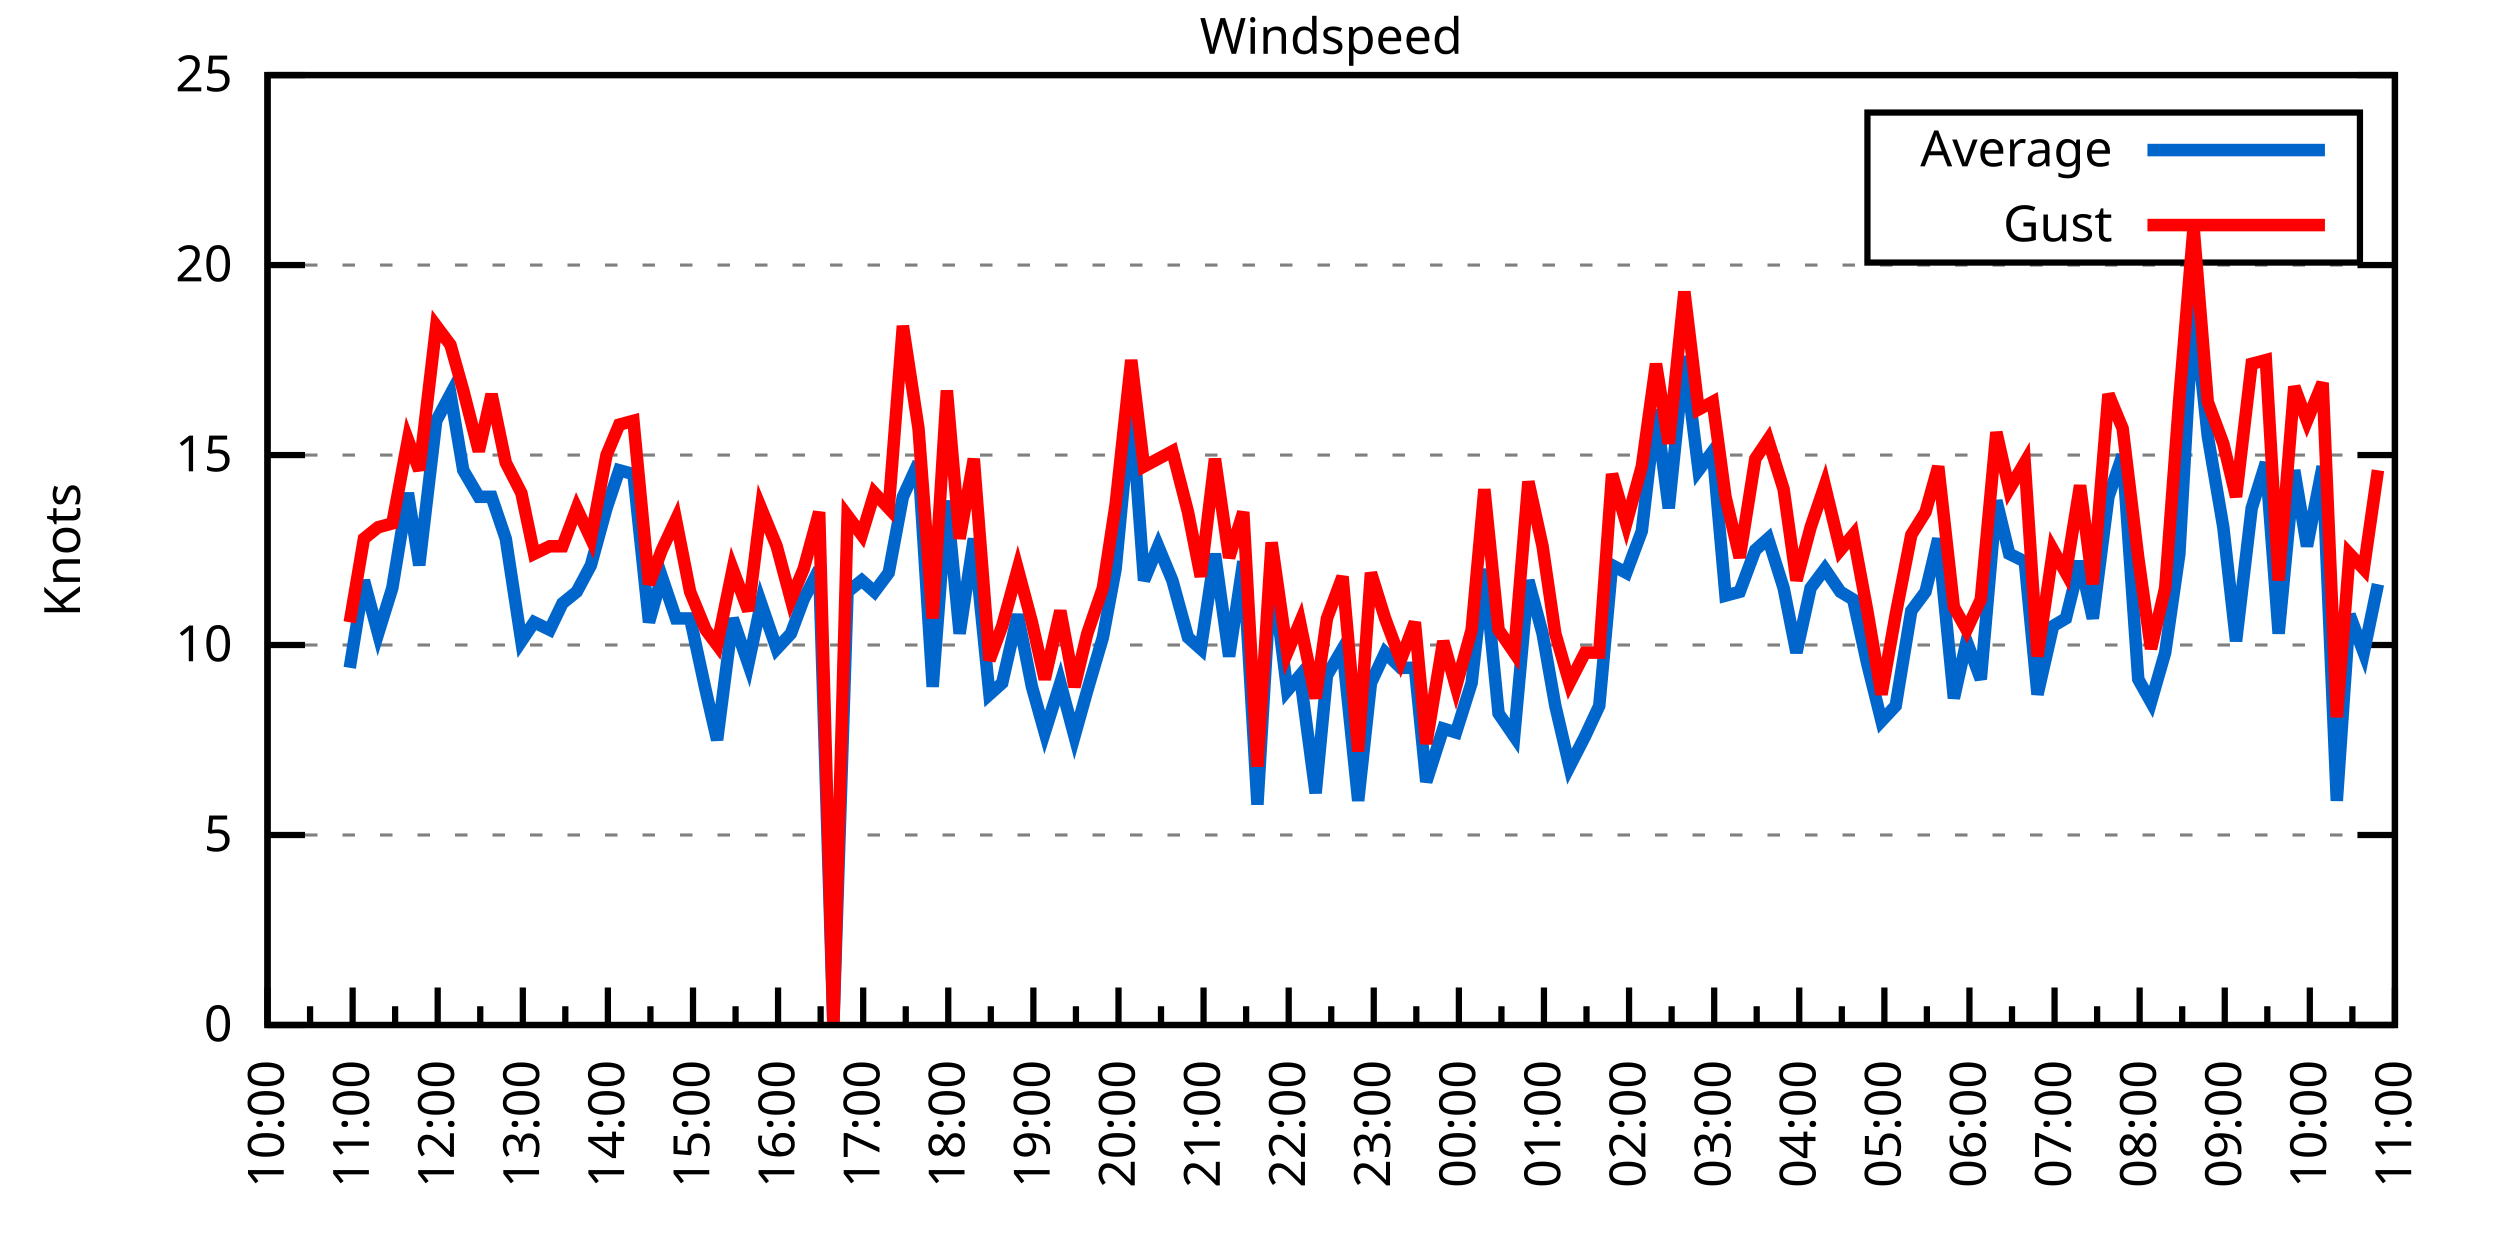
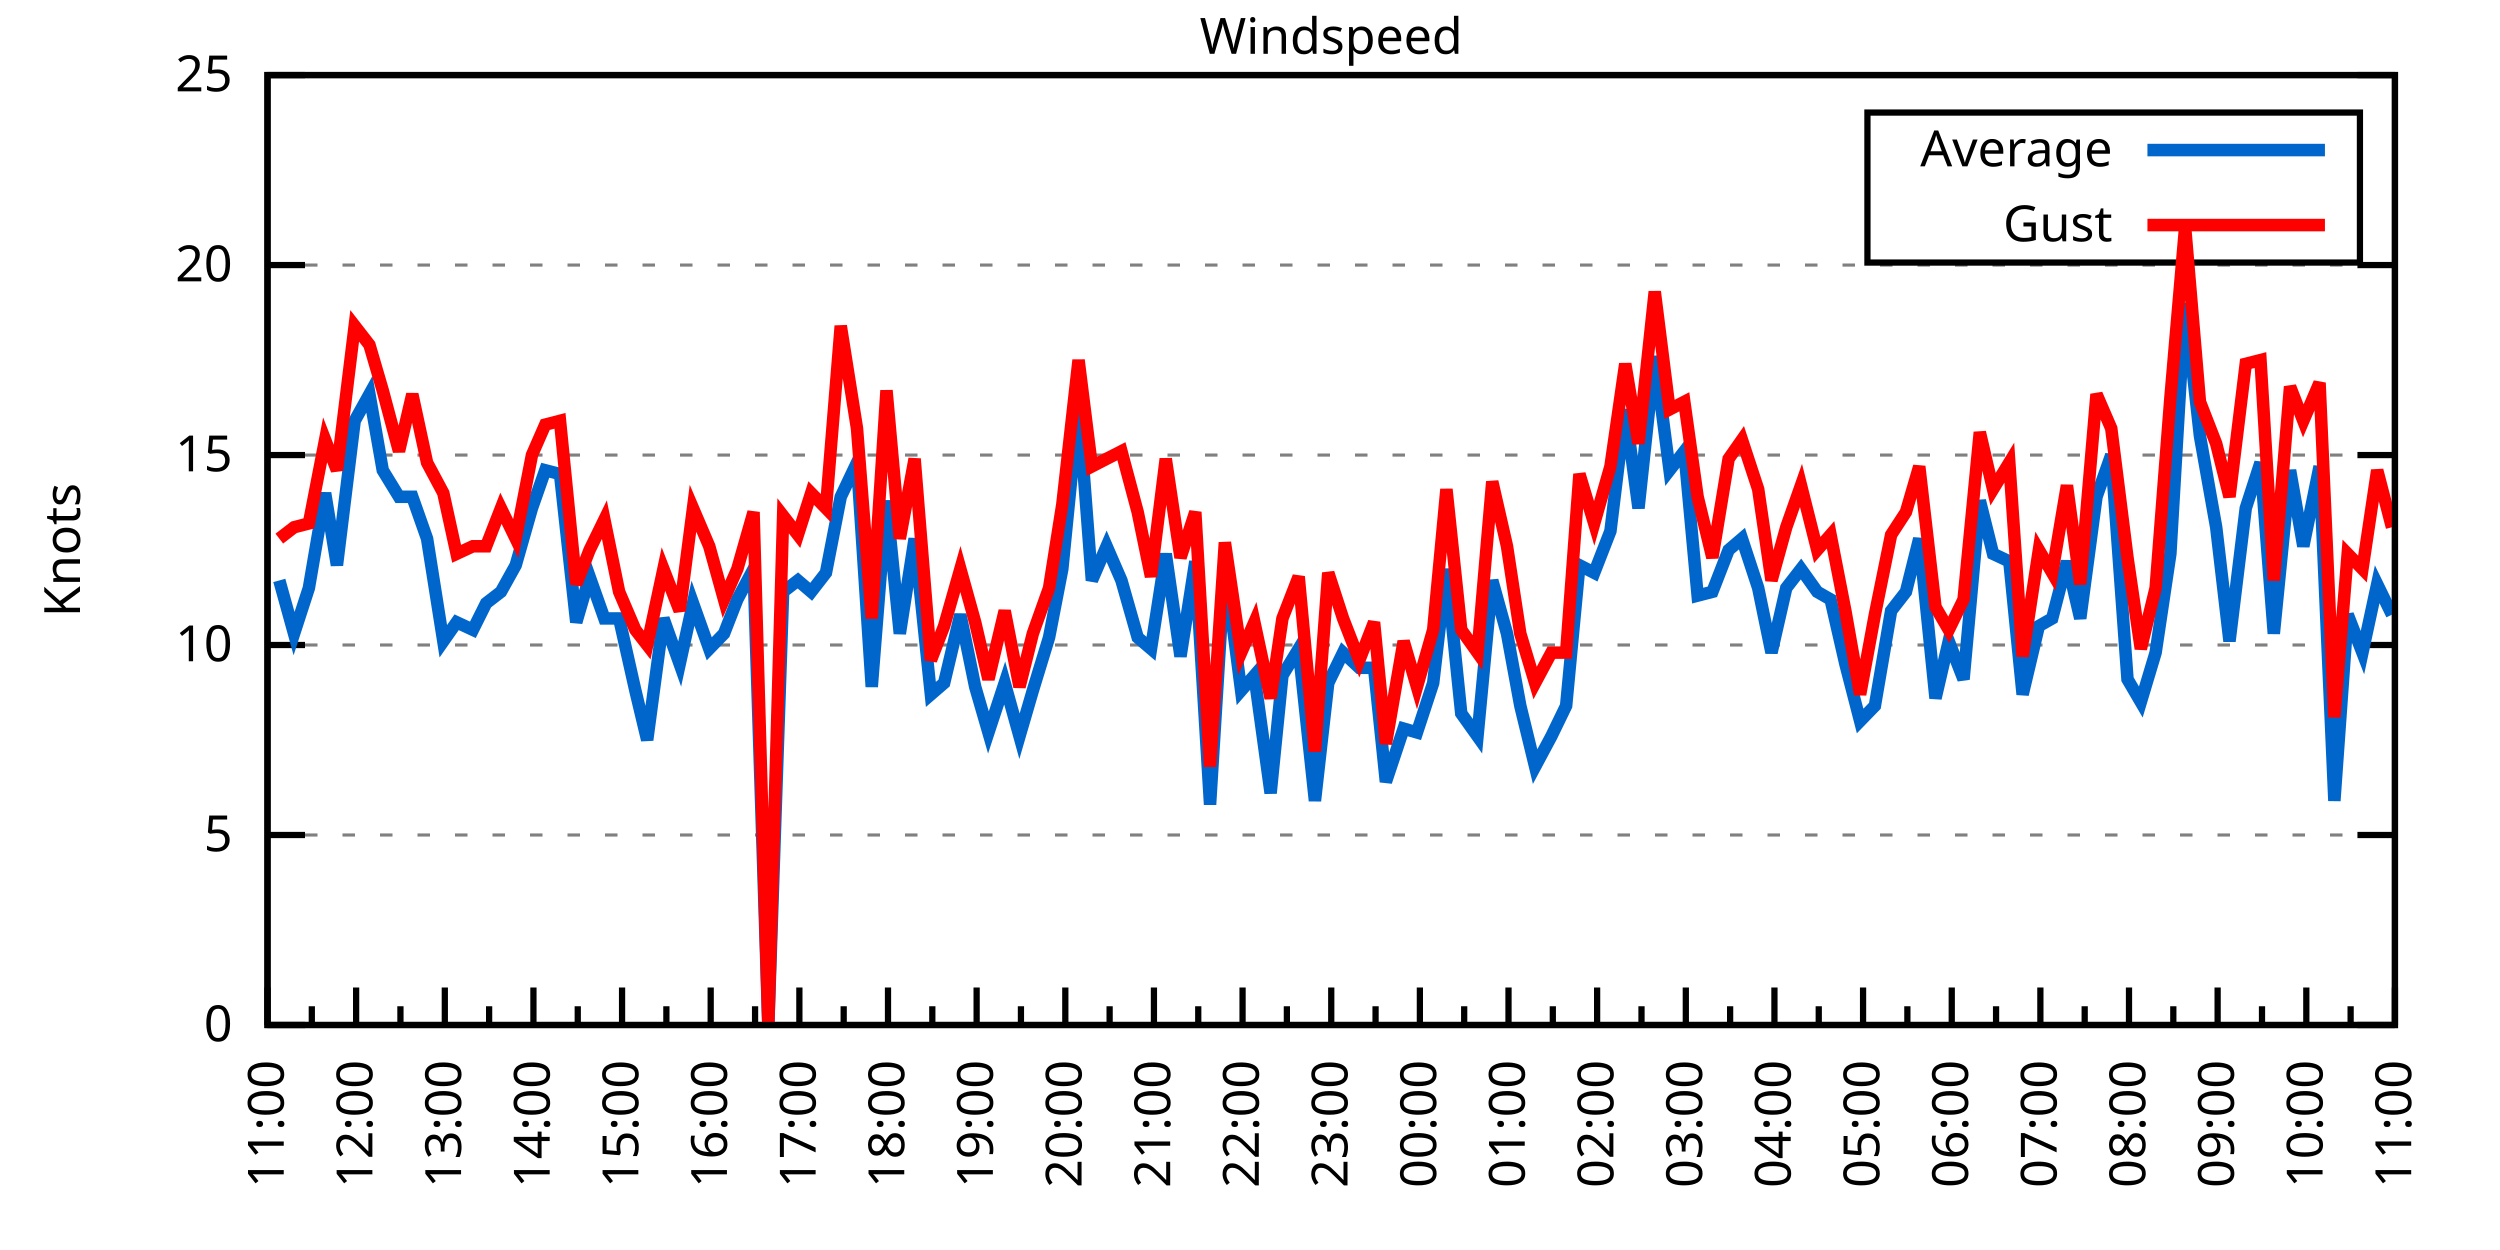
<svg xmlns="http://www.w3.org/2000/svg" xmlns:xlink="http://www.w3.org/1999/xlink" width="400" height="200" viewBox="0 0 400 200">
  <g id="gnuplot_canvas">
    <rect x="0" y="0" width="400" height="200" fill="none" />
    <defs>
      <circle id="gpDot" r="0.5" stroke-width="0.5" stroke="currentColor" />
      <path id="gpPt0" stroke-width="0.333" stroke="currentColor" d="M-1,0 h2 M0,-1 v2" />
      <path id="gpPt1" stroke-width="0.333" stroke="currentColor" d="M-1,-1 L1,1 M1,-1 L-1,1" />
      <path id="gpPt2" stroke-width="0.333" stroke="currentColor" d="M-1,0 L1,0 M0,-1 L0,1 M-1,-1 L1,1 M-1,1 L1,-1" />
      <rect id="gpPt3" stroke-width="0.333" stroke="currentColor" x="-1" y="-1" width="2" height="2" />
      <rect id="gpPt4" stroke-width="0.333" stroke="currentColor" fill="currentColor" x="-1" y="-1" width="2" height="2" />
      <circle id="gpPt5" stroke-width="0.333" stroke="currentColor" cx="0" cy="0" r="1" />
      <use xlink:href="#gpPt5" id="gpPt6" fill="currentColor" stroke="none" />
      <path id="gpPt7" stroke-width="0.333" stroke="currentColor" d="M0,-1.33 L-1.33,0.67 L1.33,0.67 z" />
      <use xlink:href="#gpPt7" id="gpPt8" fill="currentColor" stroke="none" />
      <use xlink:href="#gpPt7" id="gpPt9" stroke="currentColor" transform="rotate(180)" />
      <use xlink:href="#gpPt9" id="gpPt10" fill="currentColor" stroke="none" />
      <use xlink:href="#gpPt3" id="gpPt11" stroke="currentColor" transform="rotate(45)" />
      <use xlink:href="#gpPt11" id="gpPt12" fill="currentColor" stroke="none" />
      <path id="gpPt13" stroke-width="0.333" stroke="currentColor" d="M0,1.330 L1.265,0.411 L0.782,-1.067 L-0.782,-1.076 L-1.265,0.411 z" />
      <use xlink:href="#gpPt13" id="gpPt14" fill="currentColor" stroke="none" />
      <filter id="textbox" filterUnits="objectBoundingBox" x="0" y="0" height="1" width="1">
        <feFlood flood-color="white" flood-opacity="1" result="bgnd" />
        <feComposite in="SourceGraphic" in2="bgnd" operator="atop" />
      </filter>
      <filter id="greybox" filterUnits="objectBoundingBox" x="0" y="0" height="1" width="1">
        <feFlood flood-color="lightgrey" flood-opacity="1" result="grey" />
        <feComposite in="SourceGraphic" in2="grey" operator="atop" />
      </filter>
    </defs>
    <g fill="none" color="white" stroke="currentColor" stroke-width="1.00" stroke-linecap="butt" stroke-linejoin="miter">
</g>
    <g fill="none" color="black" stroke="currentColor" stroke-width="1.00" stroke-linecap="butt" stroke-linejoin="miter">
      <g stroke="none" shape-rendering="crispEdges">
        <polygon fill="rgb(255, 255, 255)" points="42.80,164.00 383.18,164.00 383.18,12.02 42.80,12.02 " />
      </g>
    </g>
    <g fill="none" color="black" stroke="currentColor" stroke-width="1.00" stroke-linecap="butt" stroke-linejoin="miter">
</g>
    <g fill="none" color="black" stroke="black" stroke-width="0.50" stroke-linecap="butt" stroke-linejoin="miter">
</g>
    <g fill="none" color="gray" stroke="currentColor" stroke-width="0.50" stroke-linecap="butt" stroke-linejoin="miter">
      <path stroke="gray" stroke-dasharray="2,4" class="gridline" d="M42.80,164.00 L383.19,164.00  " />
    </g>
    <g fill="none" color="gray" stroke="gray" stroke-width="1.00" stroke-linecap="butt" stroke-linejoin="miter">
</g>
    <g fill="none" color="black" stroke="currentColor" stroke-width="1.00" stroke-linecap="butt" stroke-linejoin="miter">
      <path stroke="black" d="M42.80,164.00 L48.80,164.00 M383.19,164.00 L377.19,164.00  " />
      <g transform="translate(37.20,166.60)" stroke="none" fill="black" font-family="Sans" font-size="8.00" text-anchor="end">
        <text>
          <tspan font-family="Sans"> 0</tspan>
        </text>
      </g>
    </g>
    <g fill="none" color="black" stroke="currentColor" stroke-width="1.00" stroke-linecap="butt" stroke-linejoin="miter">
</g>
    <g fill="none" color="black" stroke="black" stroke-width="0.50" stroke-linecap="butt" stroke-linejoin="miter">
</g>
    <g fill="none" color="gray" stroke="currentColor" stroke-width="0.50" stroke-linecap="butt" stroke-linejoin="miter">
      <path stroke="gray" stroke-dasharray="2,4" class="gridline" d="M42.80,133.60 L383.19,133.60  " />
    </g>
    <g fill="none" color="gray" stroke="gray" stroke-width="1.00" stroke-linecap="butt" stroke-linejoin="miter">
</g>
    <g fill="none" color="black" stroke="currentColor" stroke-width="1.00" stroke-linecap="butt" stroke-linejoin="miter">
      <path stroke="black" d="M42.80,133.60 L48.80,133.60 M383.19,133.60 L377.19,133.60  " />
      <g transform="translate(37.20,136.20)" stroke="none" fill="black" font-family="Sans" font-size="8.00" text-anchor="end">
        <text>
          <tspan font-family="Sans"> 5</tspan>
        </text>
      </g>
    </g>
    <g fill="none" color="black" stroke="currentColor" stroke-width="1.00" stroke-linecap="butt" stroke-linejoin="miter">
</g>
    <g fill="none" color="black" stroke="black" stroke-width="0.50" stroke-linecap="butt" stroke-linejoin="miter">
</g>
    <g fill="none" color="gray" stroke="currentColor" stroke-width="0.50" stroke-linecap="butt" stroke-linejoin="miter">
      <path stroke="gray" stroke-dasharray="2,4" class="gridline" d="M42.80,103.20 L383.19,103.20  " />
    </g>
    <g fill="none" color="gray" stroke="gray" stroke-width="1.00" stroke-linecap="butt" stroke-linejoin="miter">
</g>
    <g fill="none" color="black" stroke="currentColor" stroke-width="1.00" stroke-linecap="butt" stroke-linejoin="miter">
      <path stroke="black" d="M42.80,103.20 L48.80,103.20 M383.19,103.20 L377.19,103.20  " />
      <g transform="translate(37.20,105.80)" stroke="none" fill="black" font-family="Sans" font-size="8.00" text-anchor="end">
        <text>
          <tspan font-family="Sans"> 10</tspan>
        </text>
      </g>
    </g>
    <g fill="none" color="black" stroke="currentColor" stroke-width="1.00" stroke-linecap="butt" stroke-linejoin="miter">
</g>
    <g fill="none" color="black" stroke="black" stroke-width="0.50" stroke-linecap="butt" stroke-linejoin="miter">
</g>
    <g fill="none" color="gray" stroke="currentColor" stroke-width="0.50" stroke-linecap="butt" stroke-linejoin="miter">
      <path stroke="gray" stroke-dasharray="2,4" class="gridline" d="M42.80,72.81 L383.19,72.81  " />
    </g>
    <g fill="none" color="gray" stroke="gray" stroke-width="1.00" stroke-linecap="butt" stroke-linejoin="miter">
</g>
    <g fill="none" color="black" stroke="currentColor" stroke-width="1.00" stroke-linecap="butt" stroke-linejoin="miter">
      <path stroke="black" d="M42.80,72.81 L48.80,72.81 M383.19,72.81 L377.19,72.81  " />
      <g transform="translate(37.20,75.41)" stroke="none" fill="black" font-family="Sans" font-size="8.00" text-anchor="end">
        <text>
          <tspan font-family="Sans"> 15</tspan>
        </text>
      </g>
    </g>
    <g fill="none" color="black" stroke="currentColor" stroke-width="1.00" stroke-linecap="butt" stroke-linejoin="miter">
</g>
    <g fill="none" color="black" stroke="black" stroke-width="0.50" stroke-linecap="butt" stroke-linejoin="miter">
</g>
    <g fill="none" color="gray" stroke="currentColor" stroke-width="0.50" stroke-linecap="butt" stroke-linejoin="miter">
      <path stroke="gray" stroke-dasharray="2,4" class="gridline" d="M42.80,42.41 L383.19,42.41  " />
    </g>
    <g fill="none" color="gray" stroke="gray" stroke-width="1.00" stroke-linecap="butt" stroke-linejoin="miter">
</g>
    <g fill="none" color="black" stroke="currentColor" stroke-width="1.00" stroke-linecap="butt" stroke-linejoin="miter">
      <path stroke="black" d="M42.80,42.41 L48.80,42.41 M383.19,42.41 L377.19,42.41  " />
      <g transform="translate(37.20,45.01)" stroke="none" fill="black" font-family="Sans" font-size="8.00" text-anchor="end">
        <text>
          <tspan font-family="Sans"> 20</tspan>
        </text>
      </g>
    </g>
    <g fill="none" color="black" stroke="currentColor" stroke-width="1.00" stroke-linecap="butt" stroke-linejoin="miter">
</g>
    <g fill="none" color="black" stroke="black" stroke-width="0.50" stroke-linecap="butt" stroke-linejoin="miter">
</g>
    <g fill="none" color="gray" stroke="currentColor" stroke-width="0.50" stroke-linecap="butt" stroke-linejoin="miter">
      <path stroke="gray" stroke-dasharray="2,4" class="gridline" d="M42.80,12.01 L383.19,12.01  " />
    </g>
    <g fill="none" color="gray" stroke="gray" stroke-width="1.00" stroke-linecap="butt" stroke-linejoin="miter">
</g>
    <g fill="none" color="black" stroke="currentColor" stroke-width="1.00" stroke-linecap="butt" stroke-linejoin="miter">
      <path stroke="black" d="M42.80,12.01 L48.80,12.01 M383.19,12.01 L377.19,12.01  " />
      <g transform="translate(37.20,14.61)" stroke="none" fill="black" font-family="Sans" font-size="8.00" text-anchor="end">
        <text>
          <tspan font-family="Sans"> 25</tspan>
        </text>
      </g>
    </g>
    <g fill="none" color="black" stroke="currentColor" stroke-width="1.00" stroke-linecap="butt" stroke-linejoin="miter">
      <path stroke="black" d="M42.80,164.00 L42.80,158.00  " />
      <g transform="translate(45.40,169.60) rotate(270)" stroke="none" fill="black" font-family="Sans" font-size="8.00" text-anchor="end">
        <text>
+           <tspan font-family="Sans">11:00</tspan>
+         </text>
+       </g>
+     </g>
+     <g fill="none" color="black" stroke="currentColor" stroke-width="1.00" stroke-linecap="butt" stroke-linejoin="miter">
+       <path stroke="black" d="M49.89,164.00 L49.89,161.00 M56.98,164.00 L56.98,158.00  " />
+       <g transform="translate(59.58,169.60) rotate(270)" stroke="none" fill="black" font-family="Sans" font-size="8.00" text-anchor="end">
+         <text>
+           <tspan font-family="Sans">12:00</tspan>
+         </text>
+       </g>
+     </g>
+     <g fill="none" color="black" stroke="currentColor" stroke-width="1.00" stroke-linecap="butt" stroke-linejoin="miter">
+       <path stroke="black" d="M64.07,164.00 L64.07,161.00 M71.17,164.00 L71.17,158.00  " />
+       <g transform="translate(73.77,169.60) rotate(270)" stroke="none" fill="black" font-family="Sans" font-size="8.00" text-anchor="end">
+         <text>
+           <tspan font-family="Sans">13:00</tspan>
+         </text>
+       </g>
+     </g>
+     <g fill="none" color="black" stroke="currentColor" stroke-width="1.00" stroke-linecap="butt" stroke-linejoin="miter">
+       <path stroke="black" d="M78.26,164.00 L78.26,161.00 M85.35,164.00 L85.35,158.00  " />
+       <g transform="translate(87.95,169.60) rotate(270)" stroke="none" fill="black" font-family="Sans" font-size="8.00" text-anchor="end">
+         <text>
+           <tspan font-family="Sans">14:00</tspan>
+         </text>
+       </g>
+     </g>
+     <g fill="none" color="black" stroke="currentColor" stroke-width="1.00" stroke-linecap="butt" stroke-linejoin="miter">
+       <path stroke="black" d="M92.44,164.00 L92.44,161.00 M99.53,164.00 L99.53,158.00  " />
+       <g transform="translate(102.13,169.60) rotate(270)" stroke="none" fill="black" font-family="Sans" font-size="8.00" text-anchor="end">
+         <text>
+           <tspan font-family="Sans">15:00</tspan>
+         </text>
+       </g>
+     </g>
+     <g fill="none" color="black" stroke="currentColor" stroke-width="1.00" stroke-linecap="butt" stroke-linejoin="miter">
+       <path stroke="black" d="M106.62,164.00 L106.62,161.00 M113.71,164.00 L113.71,158.00  " />
+       <g transform="translate(116.31,169.60) rotate(270)" stroke="none" fill="black" font-family="Sans" font-size="8.00" text-anchor="end">
+         <text>
+           <tspan font-family="Sans">16:00</tspan>
+         </text>
+       </g>
+     </g>
+     <g fill="none" color="black" stroke="currentColor" stroke-width="1.00" stroke-linecap="butt" stroke-linejoin="miter">
+       <path stroke="black" d="M120.81,164.00 L120.81,161.00 M127.90,164.00 L127.90,158.00  " />
+       <g transform="translate(130.50,169.60) rotate(270)" stroke="none" fill="black" font-family="Sans" font-size="8.00" text-anchor="end">
+         <text>
+           <tspan font-family="Sans">17:00</tspan>
+         </text>
+       </g>
+     </g>
+     <g fill="none" color="black" stroke="currentColor" stroke-width="1.00" stroke-linecap="butt" stroke-linejoin="miter">
+       <path stroke="black" d="M134.99,164.00 L134.99,161.00 M142.08,164.00 L142.08,158.00  " />
+       <g transform="translate(144.68,169.60) rotate(270)" stroke="none" fill="black" font-family="Sans" font-size="8.00" text-anchor="end">
+         <text>
+           <tspan font-family="Sans">18:00</tspan>
+         </text>
+       </g>
+     </g>
+     <g fill="none" color="black" stroke="currentColor" stroke-width="1.00" stroke-linecap="butt" stroke-linejoin="miter">
+       <path stroke="black" d="M149.17,164.00 L149.17,161.00 M156.26,164.00 L156.26,158.00  " />
+       <g transform="translate(158.86,169.60) rotate(270)" stroke="none" fill="black" font-family="Sans" font-size="8.00" text-anchor="end">
+         <text>
+           <tspan font-family="Sans">19:00</tspan>
+         </text>
+       </g>
+     </g>
+     <g fill="none" color="black" stroke="currentColor" stroke-width="1.00" stroke-linecap="butt" stroke-linejoin="miter">
+       <path stroke="black" d="M163.35,164.00 L163.35,161.00 M170.45,164.00 L170.45,158.00  " />
+       <g transform="translate(173.05,169.60) rotate(270)" stroke="none" fill="black" font-family="Sans" font-size="8.00" text-anchor="end">
+         <text>
+           <tspan font-family="Sans">20:00</tspan>
+         </text>
+       </g>
+     </g>
+     <g fill="none" color="black" stroke="currentColor" stroke-width="1.00" stroke-linecap="butt" stroke-linejoin="miter">
+       <path stroke="black" d="M177.54,164.00 L177.54,161.00 M184.63,164.00 L184.63,158.00  " />
+       <g transform="translate(187.23,169.60) rotate(270)" stroke="none" fill="black" font-family="Sans" font-size="8.00" text-anchor="end">
+         <text>
+           <tspan font-family="Sans">21:00</tspan>
+         </text>
+       </g>
+     </g>
+     <g fill="none" color="black" stroke="currentColor" stroke-width="1.00" stroke-linecap="butt" stroke-linejoin="miter">
+       <path stroke="black" d="M191.72,164.00 L191.72,161.00 M198.81,164.00 L198.81,158.00  " />
+       <g transform="translate(201.41,169.60) rotate(270)" stroke="none" fill="black" font-family="Sans" font-size="8.00" text-anchor="end">
+         <text>
+           <tspan font-family="Sans">22:00</tspan>
+         </text>
+       </g>
+     </g>
+     <g fill="none" color="black" stroke="currentColor" stroke-width="1.00" stroke-linecap="butt" stroke-linejoin="miter">
+       <path stroke="black" d="M205.90,164.00 L205.90,161.00 M213.00,164.00 L213.00,158.00  " />
+       <g transform="translate(215.60,169.60) rotate(270)" stroke="none" fill="black" font-family="Sans" font-size="8.00" text-anchor="end">
+         <text>
+           <tspan font-family="Sans">23:00</tspan>
+         </text>
+       </g>
+     </g>
+     <g fill="none" color="black" stroke="currentColor" stroke-width="1.00" stroke-linecap="butt" stroke-linejoin="miter">
+       <path stroke="black" d="M220.09,164.00 L220.09,161.00 M227.18,164.00 L227.18,158.00  " />
+       <g transform="translate(229.78,169.60) rotate(270)" stroke="none" fill="black" font-family="Sans" font-size="8.00" text-anchor="end">
+         <text>
+           <tspan font-family="Sans">00:00</tspan>
+         </text>
+       </g>
+     </g>
+     <g fill="none" color="black" stroke="currentColor" stroke-width="1.00" stroke-linecap="butt" stroke-linejoin="miter">
+       <path stroke="black" d="M234.27,164.00 L234.27,161.00 M241.36,164.00 L241.36,158.00  " />
+       <g transform="translate(243.96,169.60) rotate(270)" stroke="none" fill="black" font-family="Sans" font-size="8.00" text-anchor="end">
+         <text>
+           <tspan font-family="Sans">01:00</tspan>
+         </text>
+       </g>
+     </g>
+     <g fill="none" color="black" stroke="currentColor" stroke-width="1.00" stroke-linecap="butt" stroke-linejoin="miter">
+       <path stroke="black" d="M248.45,164.00 L248.45,161.00 M255.54,164.00 L255.54,158.00  " />
+       <g transform="translate(258.14,169.60) rotate(270)" stroke="none" fill="black" font-family="Sans" font-size="8.00" text-anchor="end">
+         <text>
+           <tspan font-family="Sans">02:00</tspan>
+         </text>
+       </g>
+     </g>
+     <g fill="none" color="black" stroke="currentColor" stroke-width="1.00" stroke-linecap="butt" stroke-linejoin="miter">
+       <path stroke="black" d="M262.64,164.00 L262.64,161.00 M269.73,164.00 L269.73,158.00  " />
+       <g transform="translate(272.33,169.60) rotate(270)" stroke="none" fill="black" font-family="Sans" font-size="8.00" text-anchor="end">
+         <text>
+           <tspan font-family="Sans">03:00</tspan>
+         </text>
+       </g>
+     </g>
+     <g fill="none" color="black" stroke="currentColor" stroke-width="1.00" stroke-linecap="butt" stroke-linejoin="miter">
+       <path stroke="black" d="M276.82,164.00 L276.82,161.00 M283.91,164.00 L283.91,158.00  " />
+       <g transform="translate(286.51,169.60) rotate(270)" stroke="none" fill="black" font-family="Sans" font-size="8.00" text-anchor="end">
+         <text>
+           <tspan font-family="Sans">04:00</tspan>
+         </text>
+       </g>
+     </g>
+     <g fill="none" color="black" stroke="currentColor" stroke-width="1.00" stroke-linecap="butt" stroke-linejoin="miter">
+       <path stroke="black" d="M291.00,164.00 L291.00,161.00 M298.09,164.00 L298.09,158.00  " />
+       <g transform="translate(300.69,169.60) rotate(270)" stroke="none" fill="black" font-family="Sans" font-size="8.00" text-anchor="end">
+         <text>
+           <tspan font-family="Sans">05:00</tspan>
+         </text>
+       </g>
+     </g>
+     <g fill="none" color="black" stroke="currentColor" stroke-width="1.00" stroke-linecap="butt" stroke-linejoin="miter">
+       <path stroke="black" d="M305.18,164.00 L305.18,161.00 M312.28,164.00 L312.28,158.00  " />
+       <g transform="translate(314.88,169.60) rotate(270)" stroke="none" fill="black" font-family="Sans" font-size="8.00" text-anchor="end">
+         <text>
+           <tspan font-family="Sans">06:00</tspan>
+         </text>
+       </g>
+     </g>
+     <g fill="none" color="black" stroke="currentColor" stroke-width="1.00" stroke-linecap="butt" stroke-linejoin="miter">
+       <path stroke="black" d="M319.37,164.00 L319.37,161.00 M326.46,164.00 L326.46,158.00  " />
+       <g transform="translate(329.06,169.60) rotate(270)" stroke="none" fill="black" font-family="Sans" font-size="8.00" text-anchor="end">
+         <text>
+           <tspan font-family="Sans">07:00</tspan>
+         </text>
+       </g>
+     </g>
+     <g fill="none" color="black" stroke="currentColor" stroke-width="1.00" stroke-linecap="butt" stroke-linejoin="miter">
+       <path stroke="black" d="M333.55,164.00 L333.55,161.00 M340.64,164.00 L340.64,158.00  " />
+       <g transform="translate(343.24,169.60) rotate(270)" stroke="none" fill="black" font-family="Sans" font-size="8.00" text-anchor="end">
+         <text>
+           <tspan font-family="Sans">08:00</tspan>
+         </text>
+       </g>
+     </g>
+     <g fill="none" color="black" stroke="currentColor" stroke-width="1.00" stroke-linecap="butt" stroke-linejoin="miter">
+       <path stroke="black" d="M347.73,164.00 L347.73,161.00 M354.82,164.00 L354.82,158.00  " />
+       <g transform="translate(357.42,169.60) rotate(270)" stroke="none" fill="black" font-family="Sans" font-size="8.00" text-anchor="end">
+         <text>
+           <tspan font-family="Sans">09:00</tspan>
+         </text>
+       </g>
+     </g>
+     <g fill="none" color="black" stroke="currentColor" stroke-width="1.00" stroke-linecap="butt" stroke-linejoin="miter">
+       <path stroke="black" d="M361.92,164.00 L361.92,161.00 M369.01,164.00 L369.01,158.00  " />
+       <g transform="translate(371.61,169.60) rotate(270)" stroke="none" fill="black" font-family="Sans" font-size="8.00" text-anchor="end">
+         <text>
          <tspan font-family="Sans">10:00</tspan>
        </text>
      </g>
    </g>
    <g fill="none" color="black" stroke="currentColor" stroke-width="1.00" stroke-linecap="butt" stroke-linejoin="miter">
-       <path stroke="black" d="M49.61,164.00 L49.61,161.00 M56.42,164.00 L56.42,158.00  " />
-       <g transform="translate(59.02,169.60) rotate(270)" stroke="none" fill="black" font-family="Sans" font-size="8.00" text-anchor="end">
-         <text>
-           <tspan font-family="Sans">11:00</tspan>
-         </text>
-       </g>
-     </g>
-     <g fill="none" color="black" stroke="currentColor" stroke-width="1.00" stroke-linecap="butt" stroke-linejoin="miter">
-       <path stroke="black" d="M63.22,164.00 L63.22,161.00 M70.03,164.00 L70.03,158.00  " />
-       <g transform="translate(72.63,169.60) rotate(270)" stroke="none" fill="black" font-family="Sans" font-size="8.00" text-anchor="end">
-         <text>
-           <tspan font-family="Sans">12:00</tspan>
-         </text>
-       </g>
-     </g>
-     <g fill="none" color="black" stroke="currentColor" stroke-width="1.00" stroke-linecap="butt" stroke-linejoin="miter">
-       <path stroke="black" d="M76.84,164.00 L76.84,161.00 M83.65,164.00 L83.65,158.00  " />
-       <g transform="translate(86.25,169.60) rotate(270)" stroke="none" fill="black" font-family="Sans" font-size="8.00" text-anchor="end">
-         <text>
-           <tspan font-family="Sans">13:00</tspan>
-         </text>
-       </g>
-     </g>
-     <g fill="none" color="black" stroke="currentColor" stroke-width="1.00" stroke-linecap="butt" stroke-linejoin="miter">
-       <path stroke="black" d="M90.45,164.00 L90.45,161.00 M97.26,164.00 L97.26,158.00  " />
-       <g transform="translate(99.86,169.60) rotate(270)" stroke="none" fill="black" font-family="Sans" font-size="8.00" text-anchor="end">
-         <text>
-           <tspan font-family="Sans">14:00</tspan>
-         </text>
-       </g>
-     </g>
-     <g fill="none" color="black" stroke="currentColor" stroke-width="1.00" stroke-linecap="butt" stroke-linejoin="miter">
-       <path stroke="black" d="M104.07,164.00 L104.07,161.00 M110.88,164.00 L110.88,158.00  " />
-       <g transform="translate(113.48,169.60) rotate(270)" stroke="none" fill="black" font-family="Sans" font-size="8.00" text-anchor="end">
-         <text>
-           <tspan font-family="Sans">15:00</tspan>
-         </text>
-       </g>
-     </g>
-     <g fill="none" color="black" stroke="currentColor" stroke-width="1.00" stroke-linecap="butt" stroke-linejoin="miter">
-       <path stroke="black" d="M117.69,164.00 L117.69,161.00 M124.49,164.00 L124.49,158.00  " />
-       <g transform="translate(127.09,169.60) rotate(270)" stroke="none" fill="black" font-family="Sans" font-size="8.00" text-anchor="end">
-         <text>
-           <tspan font-family="Sans">16:00</tspan>
-         </text>
-       </g>
-     </g>
-     <g fill="none" color="black" stroke="currentColor" stroke-width="1.00" stroke-linecap="butt" stroke-linejoin="miter">
-       <path stroke="black" d="M131.30,164.00 L131.30,161.00 M138.11,164.00 L138.11,158.00  " />
-       <g transform="translate(140.71,169.60) rotate(270)" stroke="none" fill="black" font-family="Sans" font-size="8.00" text-anchor="end">
-         <text>
-           <tspan font-family="Sans">17:00</tspan>
-         </text>
-       </g>
-     </g>
-     <g fill="none" color="black" stroke="currentColor" stroke-width="1.00" stroke-linecap="butt" stroke-linejoin="miter">
-       <path stroke="black" d="M144.92,164.00 L144.92,161.00 M151.72,164.00 L151.72,158.00  " />
-       <g transform="translate(154.32,169.60) rotate(270)" stroke="none" fill="black" font-family="Sans" font-size="8.00" text-anchor="end">
-         <text>
-           <tspan font-family="Sans">18:00</tspan>
-         </text>
-       </g>
-     </g>
-     <g fill="none" color="black" stroke="currentColor" stroke-width="1.00" stroke-linecap="butt" stroke-linejoin="miter">
-       <path stroke="black" d="M158.53,164.00 L158.53,161.00 M165.34,164.00 L165.34,158.00  " />
-       <g transform="translate(167.94,169.60) rotate(270)" stroke="none" fill="black" font-family="Sans" font-size="8.00" text-anchor="end">
-         <text>
-           <tspan font-family="Sans">19:00</tspan>
-         </text>
-       </g>
-     </g>
-     <g fill="none" color="black" stroke="currentColor" stroke-width="1.00" stroke-linecap="butt" stroke-linejoin="miter">
-       <path stroke="black" d="M172.15,164.00 L172.15,161.00 M178.96,164.00 L178.96,158.00  " />
-       <g transform="translate(181.56,169.60) rotate(270)" stroke="none" fill="black" font-family="Sans" font-size="8.00" text-anchor="end">
-         <text>
-           <tspan font-family="Sans">20:00</tspan>
-         </text>
-       </g>
-     </g>
-     <g fill="none" color="black" stroke="currentColor" stroke-width="1.00" stroke-linecap="butt" stroke-linejoin="miter">
-       <path stroke="black" d="M185.76,164.00 L185.76,161.00 M192.57,164.00 L192.57,158.00  " />
-       <g transform="translate(195.17,169.60) rotate(270)" stroke="none" fill="black" font-family="Sans" font-size="8.00" text-anchor="end">
-         <text>
-           <tspan font-family="Sans">21:00</tspan>
-         </text>
-       </g>
-     </g>
-     <g fill="none" color="black" stroke="currentColor" stroke-width="1.00" stroke-linecap="butt" stroke-linejoin="miter">
-       <path stroke="black" d="M199.38,164.00 L199.38,161.00 M206.19,164.00 L206.19,158.00  " />
-       <g transform="translate(208.79,169.60) rotate(270)" stroke="none" fill="black" font-family="Sans" font-size="8.00" text-anchor="end">
-         <text>
-           <tspan font-family="Sans">22:00</tspan>
-         </text>
-       </g>
-     </g>
-     <g fill="none" color="black" stroke="currentColor" stroke-width="1.00" stroke-linecap="butt" stroke-linejoin="miter">
-       <path stroke="black" d="M213.00,164.00 L213.00,161.00 M219.80,164.00 L219.80,158.00  " />
-       <g transform="translate(222.40,169.60) rotate(270)" stroke="none" fill="black" font-family="Sans" font-size="8.00" text-anchor="end">
-         <text>
-           <tspan font-family="Sans">23:00</tspan>
-         </text>
-       </g>
-     </g>
-     <g fill="none" color="black" stroke="currentColor" stroke-width="1.00" stroke-linecap="butt" stroke-linejoin="miter">
-       <path stroke="black" d="M226.61,164.00 L226.61,161.00 M233.42,164.00 L233.42,158.00  " />
-       <g transform="translate(236.02,169.60) rotate(270)" stroke="none" fill="black" font-family="Sans" font-size="8.00" text-anchor="end">
-         <text>
-           <tspan font-family="Sans">00:00</tspan>
-         </text>
-       </g>
-     </g>
-     <g fill="none" color="black" stroke="currentColor" stroke-width="1.00" stroke-linecap="butt" stroke-linejoin="miter">
-       <path stroke="black" d="M240.23,164.00 L240.23,161.00 M247.03,164.00 L247.03,158.00  " />
-       <g transform="translate(249.63,169.60) rotate(270)" stroke="none" fill="black" font-family="Sans" font-size="8.00" text-anchor="end">
-         <text>
-           <tspan font-family="Sans">01:00</tspan>
-         </text>
-       </g>
-     </g>
-     <g fill="none" color="black" stroke="currentColor" stroke-width="1.00" stroke-linecap="butt" stroke-linejoin="miter">
-       <path stroke="black" d="M253.84,164.00 L253.84,161.00 M260.65,164.00 L260.65,158.00  " />
-       <g transform="translate(263.25,169.60) rotate(270)" stroke="none" fill="black" font-family="Sans" font-size="8.00" text-anchor="end">
-         <text>
-           <tspan font-family="Sans">02:00</tspan>
-         </text>
-       </g>
-     </g>
-     <g fill="none" color="black" stroke="currentColor" stroke-width="1.00" stroke-linecap="butt" stroke-linejoin="miter">
-       <path stroke="black" d="M267.46,164.00 L267.46,161.00 M274.27,164.00 L274.27,158.00  " />
-       <g transform="translate(276.87,169.60) rotate(270)" stroke="none" fill="black" font-family="Sans" font-size="8.00" text-anchor="end">
-         <text>
-           <tspan font-family="Sans">03:00</tspan>
-         </text>
-       </g>
-     </g>
-     <g fill="none" color="black" stroke="currentColor" stroke-width="1.00" stroke-linecap="butt" stroke-linejoin="miter">
-       <path stroke="black" d="M281.07,164.00 L281.07,161.00 M287.88,164.00 L287.88,158.00  " />
-       <g transform="translate(290.48,169.60) rotate(270)" stroke="none" fill="black" font-family="Sans" font-size="8.00" text-anchor="end">
-         <text>
-           <tspan font-family="Sans">04:00</tspan>
-         </text>
-       </g>
-     </g>
-     <g fill="none" color="black" stroke="currentColor" stroke-width="1.00" stroke-linecap="butt" stroke-linejoin="miter">
-       <path stroke="black" d="M294.69,164.00 L294.69,161.00 M301.50,164.00 L301.50,158.00  " />
-       <g transform="translate(304.10,169.60) rotate(270)" stroke="none" fill="black" font-family="Sans" font-size="8.00" text-anchor="end">
-         <text>
-           <tspan font-family="Sans">05:00</tspan>
-         </text>
-       </g>
-     </g>
-     <g fill="none" color="black" stroke="currentColor" stroke-width="1.00" stroke-linecap="butt" stroke-linejoin="miter">
-       <path stroke="black" d="M308.30,164.00 L308.30,161.00 M315.11,164.00 L315.11,158.00  " />
-       <g transform="translate(317.71,169.60) rotate(270)" stroke="none" fill="black" font-family="Sans" font-size="8.00" text-anchor="end">
-         <text>
-           <tspan font-family="Sans">06:00</tspan>
-         </text>
-       </g>
-     </g>
-     <g fill="none" color="black" stroke="currentColor" stroke-width="1.00" stroke-linecap="butt" stroke-linejoin="miter">
-       <path stroke="black" d="M321.92,164.00 L321.92,161.00 M328.73,164.00 L328.73,158.00  " />
-       <g transform="translate(331.33,169.60) rotate(270)" stroke="none" fill="black" font-family="Sans" font-size="8.00" text-anchor="end">
-         <text>
-           <tspan font-family="Sans">07:00</tspan>
-         </text>
-       </g>
-     </g>
-     <g fill="none" color="black" stroke="currentColor" stroke-width="1.00" stroke-linecap="butt" stroke-linejoin="miter">
-       <path stroke="black" d="M335.54,164.00 L335.54,161.00 M342.34,164.00 L342.34,158.00  " />
-       <g transform="translate(344.94,169.60) rotate(270)" stroke="none" fill="black" font-family="Sans" font-size="8.00" text-anchor="end">
-         <text>
-           <tspan font-family="Sans">08:00</tspan>
-         </text>
-       </g>
-     </g>
-     <g fill="none" color="black" stroke="currentColor" stroke-width="1.00" stroke-linecap="butt" stroke-linejoin="miter">
-       <path stroke="black" d="M349.15,164.00 L349.15,161.00 M355.96,164.00 L355.96,158.00  " />
-       <g transform="translate(358.56,169.60) rotate(270)" stroke="none" fill="black" font-family="Sans" font-size="8.00" text-anchor="end">
-         <text>
-           <tspan font-family="Sans">09:00</tspan>
-         </text>
-       </g>
-     </g>
-     <g fill="none" color="black" stroke="currentColor" stroke-width="1.00" stroke-linecap="butt" stroke-linejoin="miter">
-       <path stroke="black" d="M362.77,164.00 L362.77,161.00 M369.57,164.00 L369.57,158.00  " />
-       <g transform="translate(372.17,169.60) rotate(270)" stroke="none" fill="black" font-family="Sans" font-size="8.00" text-anchor="end">
-         <text>
-           <tspan font-family="Sans">10:00</tspan>
-         </text>
-       </g>
-     </g>
-     <g fill="none" color="black" stroke="currentColor" stroke-width="1.00" stroke-linecap="butt" stroke-linejoin="miter">
-       <path stroke="black" d="M376.38,164.00 L376.38,161.00 M383.19,164.00 L383.19,158.00  " />
+       <path stroke="black" d="M376.10,164.00 L376.10,161.00 M383.19,164.00 L383.19,158.00  " />
      <g transform="translate(385.79,169.60) rotate(270)" stroke="none" fill="black" font-family="Sans" font-size="8.00" text-anchor="end">
        <text>
          <tspan font-family="Sans">11:00</tspan>
        </text>
      </g>
    </g>
    <g fill="none" color="black" stroke="currentColor" stroke-width="1.00" stroke-linecap="butt" stroke-linejoin="miter">
</g>
    <g fill="none" color="black" stroke="currentColor" stroke-width="1.00" stroke-linecap="butt" stroke-linejoin="miter">
      <path stroke="black" d="M42.80,12.01 L42.80,164.00 L383.19,164.00 L383.19,12.01 L42.80,12.01 Z  " />
    </g>
    <g fill="none" color="black" stroke="currentColor" stroke-width="1.00" stroke-linecap="butt" stroke-linejoin="miter">
      <g transform="translate(12.80,88.01) rotate(270)" stroke="none" fill="black" font-family="Sans" font-size="8.00" text-anchor="middle">
        <text>
          <tspan font-family="Sans">Knots</tspan>
        </text>
      </g>
    </g>
    <g fill="none" color="black" stroke="currentColor" stroke-width="1.00" stroke-linecap="butt" stroke-linejoin="miter">
</g>
    <g fill="none" color="black" stroke="currentColor" stroke-width="1.00" stroke-linecap="butt" stroke-linejoin="miter">
      <path stroke="black" d="M298.79,42.01 L298.79,18.01 L377.59,18.01 L377.59,42.01 L298.79,42.01 Z  " />
    </g>
    <g id="Windspeed_plot_1">
      <g fill="none" color="white" stroke="black" stroke-width="2.00" stroke-linecap="butt" stroke-linejoin="miter">
</g>
      <g fill="none" color="black" stroke="currentColor" stroke-width="2.00" stroke-linecap="butt" stroke-linejoin="miter">
        <g transform="translate(337.99,26.61)" stroke="none" fill="black" font-family="Sans" font-size="8.00" text-anchor="end">
          <text>
            <tspan font-family="Sans">Average</tspan>
          </text>
        </g>
      </g>
      <g fill="none" color="black" stroke="currentColor" stroke-width="2.00" stroke-linecap="butt" stroke-linejoin="miter">
-         <path stroke="rgb(  0, 102, 204)" d="M343.59,24.01 L371.99,24.01 M55.96,106.85 L58.23,92.87 L60.50,101.38 L62.77,94.08 L65.27,78.89 L67.08,90.44   L69.80,67.33 L72.07,63.08 L74.12,75.24 L76.61,79.49 L78.65,79.49 L80.92,86.18 L83.42,102.60 L85.46,99.56   L87.96,100.77 L90.00,96.52 L92.27,94.69 L94.54,90.44 L97.04,81.32 L99.08,75.24 L101.35,75.85 L103.84,99.56   L105.89,92.26 L108.15,98.95 L110.42,98.95 L112.92,110.50 L114.74,118.40 L117.23,98.95 L119.73,106.24 L121.77,96.52   L124.27,103.81 L126.54,101.38 L128.58,95.91 L131.07,91.04 L133.34,164.00 L135.61,94.69 L137.88,92.87 L139.92,94.69   L142.19,91.65 L144.46,79.49 L146.96,74.02 L149.23,109.89 L151.50,80.10 L153.54,101.38 L155.81,86.18 L158.31,111.11   L160.35,109.28 L162.84,98.34 L165.11,109.89 L167.16,117.19 L169.65,109.28 L171.92,117.80 L173.96,110.50 L176.46,101.99   L178.50,91.04 L181.00,64.90 L183.04,92.87 L185.31,87.40 L187.58,92.87 L190.08,101.99 L192.12,103.81 L194.39,88.61   L196.66,105.03 L198.93,89.83 L201.19,128.74 L203.46,90.44 L205.96,110.50 L208.00,108.07 L210.50,126.91 L212.31,108.07   L214.81,103.81 L217.31,128.13 L219.35,109.28 L221.62,104.42 L224.11,106.85 L226.38,106.85 L228.20,125.09 L230.92,116.58   L232.96,117.19 L235.46,109.28 L237.50,91.04 L239.77,114.15 L242.27,117.80 L244.54,92.87 L246.81,101.38 L248.85,112.93   L251.12,122.66 L253.61,117.80 L255.88,112.93 L257.93,90.44 L260.20,91.65 L262.69,84.97 L264.96,65.51 L267.00,81.32   L269.50,57.00 L271.77,75.24 L274.04,72.20 L276.08,95.30 L278.35,94.69 L280.85,88.00 L282.89,86.18 L285.38,94.08   L287.43,104.42 L289.70,94.08 L291.97,91.04 L294.46,94.69 L296.50,95.91 L298.77,106.24 L301.04,115.36 L303.31,112.93   L305.81,97.73 L308.08,94.69 L310.12,86.18 L312.62,111.72 L314.66,102.60 L316.93,108.68 L319.42,80.10 L321.47,88.61   L323.96,89.83 L326.00,111.11 L328.50,100.16 L330.54,98.95 L332.81,89.83 L334.85,98.95 L337.35,79.49 L339.62,72.81   L342.12,108.68 L344.16,112.32 L346.43,104.42 L348.70,88.61 L350.97,48.49 L353.24,69.77 L355.73,84.36 L357.77,102.60   L360.27,81.32 L362.54,74.02 L364.58,101.38 L367.08,75.24 L369.12,87.40 L371.62,74.63 L373.89,128.13 L375.93,98.34   L378.20,104.42 L380.47,93.48  " />
+         <path stroke="rgb(  0, 102, 204)" d="M343.59,24.01 L371.99,24.01 M44.69,92.87 L47.05,101.38 L49.42,94.08 L52.02,78.89 L53.91,90.44 L56.75,67.33   L59.11,63.08 L61.24,75.24 L63.84,79.49 L65.97,79.49 L68.33,86.18 L70.93,102.60 L73.06,99.56 L75.66,100.77   L77.78,96.52 L80.15,94.69 L82.51,90.44 L85.11,81.32 L87.24,75.24 L89.60,75.85 L92.20,99.56 L94.33,92.26   L96.70,98.95 L99.06,98.95 L101.66,110.50 L103.55,118.40 L106.15,98.95 L108.75,106.24 L110.88,96.52 L113.48,103.81   L115.84,101.38 L117.97,95.91 L120.57,91.04 L122.93,164.00 L125.30,94.69 L127.66,92.87 L129.79,94.69 L132.15,91.65   L134.52,79.49 L137.12,74.02 L139.48,109.89 L141.84,80.10 L143.97,101.38 L146.34,86.18 L148.94,111.11 L151.06,109.28   L153.66,98.34 L156.03,109.89 L158.15,117.19 L160.75,109.28 L163.12,117.80 L165.25,110.50 L167.85,101.99 L169.97,91.04   L172.57,64.90 L174.70,92.87 L177.06,87.40 L179.43,92.87 L182.03,101.99 L184.16,103.81 L186.52,88.61 L188.88,105.03   L191.25,89.83 L193.61,128.74 L195.98,90.44 L198.58,110.50 L200.70,108.07 L203.30,126.91 L205.19,108.07 L207.79,103.81   L210.39,128.13 L212.52,109.28 L214.89,104.42 L217.49,106.85 L219.85,106.85 L221.74,125.09 L224.58,116.58 L226.71,117.19   L229.31,109.28 L231.43,91.04 L233.80,114.15 L236.40,117.80 L238.76,92.87 L241.12,101.38 L243.25,112.93 L245.62,122.66   L248.22,117.80 L250.58,112.93 L252.71,90.44 L255.07,91.65 L257.67,84.97 L260.04,65.51 L262.16,81.32 L264.76,57.00   L267.13,75.24 L269.49,72.20 L271.62,95.30 L273.98,94.69 L276.58,88.00 L278.71,86.18 L281.31,94.08 L283.44,104.42   L285.80,94.08 L288.16,91.04 L290.76,94.69 L292.89,95.91 L295.26,106.24 L297.62,115.36 L299.98,112.93 L302.58,97.73   L304.95,94.69 L307.08,86.18 L309.68,111.72 L311.80,102.60 L314.17,108.68 L316.77,80.10 L318.89,88.61 L321.49,89.83   L323.62,111.11 L326.22,100.16 L328.35,98.95 L330.71,89.83 L332.84,98.95 L335.44,79.49 L337.80,72.81 L340.40,108.68   L342.53,112.32 L344.90,104.42 L347.26,88.61 L349.62,48.49 L351.99,69.77 L354.59,84.36 L356.72,102.60 L359.32,81.32   L361.68,74.02 L363.81,101.38 L366.41,75.24 L368.53,87.40 L371.13,74.63 L373.50,128.13 L375.63,98.34 L377.99,104.42   L380.35,93.48 L382.72,98.34  " />
      </g>
    </g>
    <g id="Windspeed_plot_2">
      <g fill="none" color="black" stroke="currentColor" stroke-width="2.00" stroke-linecap="butt" stroke-linejoin="miter">
        <g transform="translate(337.99,38.61)" stroke="none" fill="black" font-family="Sans" font-size="8.00" text-anchor="end">
          <text>
            <tspan font-family="Sans">Gust</tspan>
          </text>
        </g>
      </g>
      <g fill="none" color="black" stroke="currentColor" stroke-width="2.00" stroke-linecap="butt" stroke-linejoin="miter">
-         <path stroke="rgb(255,   0,   0)" d="M343.59,36.01 L371.99,36.01 M55.96,99.56 L58.23,86.18 L60.50,84.36 L62.77,83.75 L65.27,70.37 L67.08,75.24   L69.80,52.14 L72.07,55.18 L74.12,62.47 L76.61,72.20 L78.65,63.08 L80.92,74.02 L83.42,78.89 L85.46,88.61   L87.96,87.40 L90.00,87.40 L92.27,81.32 L94.54,86.18 L97.04,72.81 L99.08,67.94 L101.35,67.33 L103.84,93.48   L105.89,88.00 L108.15,83.14 L110.42,94.69 L112.92,100.77 L114.74,103.20 L117.23,91.04 L119.73,97.73 L121.77,81.32   L124.27,87.40 L126.54,95.91 L128.58,91.04 L131.07,81.93 L133.34,164.00 L135.61,82.53 L137.88,85.57 L139.92,78.89   L142.19,81.32 L144.46,52.14 L146.96,68.55 L149.23,98.95 L151.50,62.47 L153.54,86.18 L155.81,73.41 L158.31,105.64   L160.35,100.16 L162.84,91.04 L165.11,99.56 L167.16,108.68 L169.65,97.73 L171.92,109.89 L173.96,101.38 L176.46,94.08   L178.50,80.71 L181.00,57.61 L183.04,74.63 L185.31,73.41 L187.58,72.20 L190.08,81.93 L192.12,92.26 L194.39,73.41   L196.66,89.22 L198.93,81.93 L201.19,122.66 L203.46,86.79 L205.96,104.42 L208.00,99.56 L210.50,111.72 L212.31,98.95   L214.81,92.26 L217.31,120.23 L219.35,91.65 L221.62,98.95 L224.11,105.64 L226.38,99.56 L228.20,119.01 L230.92,102.60   L232.96,109.89 L235.46,100.77 L237.50,78.28 L239.77,100.77 L242.27,104.42 L244.54,77.06 L246.81,87.40 L248.85,101.38   L251.12,109.28 L253.61,104.42 L255.88,104.42 L257.93,75.85 L260.20,83.75 L262.69,74.63 L264.96,58.21 L267.00,70.98   L269.50,46.66 L271.77,65.51 L274.04,64.29 L276.08,79.49 L278.35,89.22 L280.85,73.41 L282.89,70.37 L285.38,78.28   L287.43,92.87 L289.70,84.36 L291.97,77.67 L294.46,88.00 L296.50,85.57 L298.77,97.73 L301.04,111.11 L303.31,98.34   L305.81,85.57 L308.08,81.93 L310.12,74.63 L312.62,97.12 L314.66,100.77 L316.93,95.91 L319.42,69.16 L321.47,78.28   L323.96,74.02 L326.00,105.03 L328.50,88.00 L330.54,91.65 L332.81,77.67 L334.85,93.48 L337.35,63.08 L339.62,68.55   L342.12,89.22 L344.16,103.81 L346.43,94.08 L348.70,63.69 L350.97,36.33 L353.24,64.29 L355.73,70.98 L357.77,79.49   L360.27,58.21 L362.54,57.61 L364.58,92.87 L367.08,61.86 L369.12,67.33 L371.62,61.25 L373.89,114.76 L375.93,88.61   L378.20,91.04 L380.47,75.24  " />
+         <path stroke="rgb(255,   0,   0)" d="M343.59,36.01 L371.99,36.01 M44.69,86.18 L47.05,84.36 L49.42,83.75 L52.02,70.37 L53.91,75.24 L56.75,52.14   L59.11,55.18 L61.24,62.47 L63.84,72.20 L65.97,63.08 L68.33,74.02 L70.93,78.89 L73.06,88.61 L75.66,87.40   L77.78,87.40 L80.15,81.32 L82.51,86.18 L85.11,72.81 L87.24,67.94 L89.60,67.33 L92.20,93.48 L94.33,88.00   L96.70,83.14 L99.06,94.69 L101.66,100.77 L103.55,103.20 L106.15,91.04 L108.75,97.73 L110.88,81.32 L113.48,87.40   L115.84,95.91 L117.97,91.04 L120.57,81.93 L122.93,164.00 L125.30,82.53 L127.66,85.57 L129.79,78.89 L132.15,81.32   L134.52,52.14 L137.12,68.55 L139.48,98.95 L141.84,62.47 L143.97,86.18 L146.34,73.41 L148.94,105.64 L151.06,100.16   L153.66,91.04 L156.03,99.56 L158.15,108.68 L160.75,97.73 L163.12,109.89 L165.25,101.38 L167.85,94.08 L169.97,80.71   L172.57,57.61 L174.70,74.63 L177.06,73.41 L179.43,72.20 L182.03,81.93 L184.16,92.26 L186.52,73.41 L188.88,89.22   L191.25,81.93 L193.61,122.66 L195.98,86.79 L198.58,104.42 L200.70,99.56 L203.30,111.72 L205.19,98.95 L207.79,92.26   L210.39,120.23 L212.52,91.65 L214.89,98.95 L217.49,105.64 L219.85,99.56 L221.74,119.01 L224.58,102.60 L226.71,109.89   L229.31,100.77 L231.43,78.28 L233.80,100.77 L236.40,104.42 L238.76,77.06 L241.12,87.40 L243.25,101.38 L245.62,109.28   L248.22,104.42 L250.58,104.42 L252.71,75.85 L255.07,83.75 L257.67,74.63 L260.04,58.21 L262.16,70.98 L264.76,46.66   L267.13,65.51 L269.49,64.29 L271.62,79.49 L273.98,89.22 L276.58,73.41 L278.71,70.37 L281.31,78.28 L283.44,92.87   L285.80,84.36 L288.16,77.67 L290.76,88.00 L292.89,85.57 L295.26,97.73 L297.62,111.11 L299.98,98.34 L302.58,85.57   L304.95,81.93 L307.08,74.63 L309.68,97.12 L311.80,100.77 L314.17,95.91 L316.77,69.16 L318.89,78.28 L321.49,74.02   L323.62,105.03 L326.22,88.00 L328.35,91.65 L330.71,77.67 L332.84,93.48 L335.44,63.08 L337.80,68.55 L340.40,89.22   L342.53,103.81 L344.90,94.08 L347.26,63.69 L349.62,36.33 L351.99,64.29 L354.59,70.98 L356.72,79.49 L359.32,58.21   L361.68,57.61 L363.81,92.87 L366.41,61.86 L368.53,67.33 L371.13,61.25 L373.50,114.76 L375.63,88.61 L377.99,91.04   L380.35,75.24 L382.72,84.36  " />
      </g>
    </g>
    <g fill="none" color="black" stroke="currentColor" stroke-width="2.00" stroke-linecap="butt" stroke-linejoin="miter">
</g>
    <g fill="none" color="black" stroke="black" stroke-width="1.00" stroke-linecap="butt" stroke-linejoin="miter">
</g>
    <g fill="none" color="black" stroke="currentColor" stroke-width="1.00" stroke-linecap="butt" stroke-linejoin="miter">
      <path stroke="black" d="M42.80,12.01 L42.80,164.00 L383.19,164.00 L383.19,12.01 L42.80,12.01 Z  " />
    </g>
    <g fill="none" color="black" stroke="currentColor" stroke-width="1.00" stroke-linecap="butt" stroke-linejoin="miter">
      <g transform="translate(212.99,8.61)" stroke="none" fill="black" font-family="Sans" font-size="8.00" text-anchor="middle">
        <text>
          <tspan font-family="Sans">Windspeed</tspan>
        </text>
      </g>
    </g>
    <g fill="none" color="black" stroke="currentColor" stroke-width="1.00" stroke-linecap="butt" stroke-linejoin="miter">
</g>
  </g>
</svg>
